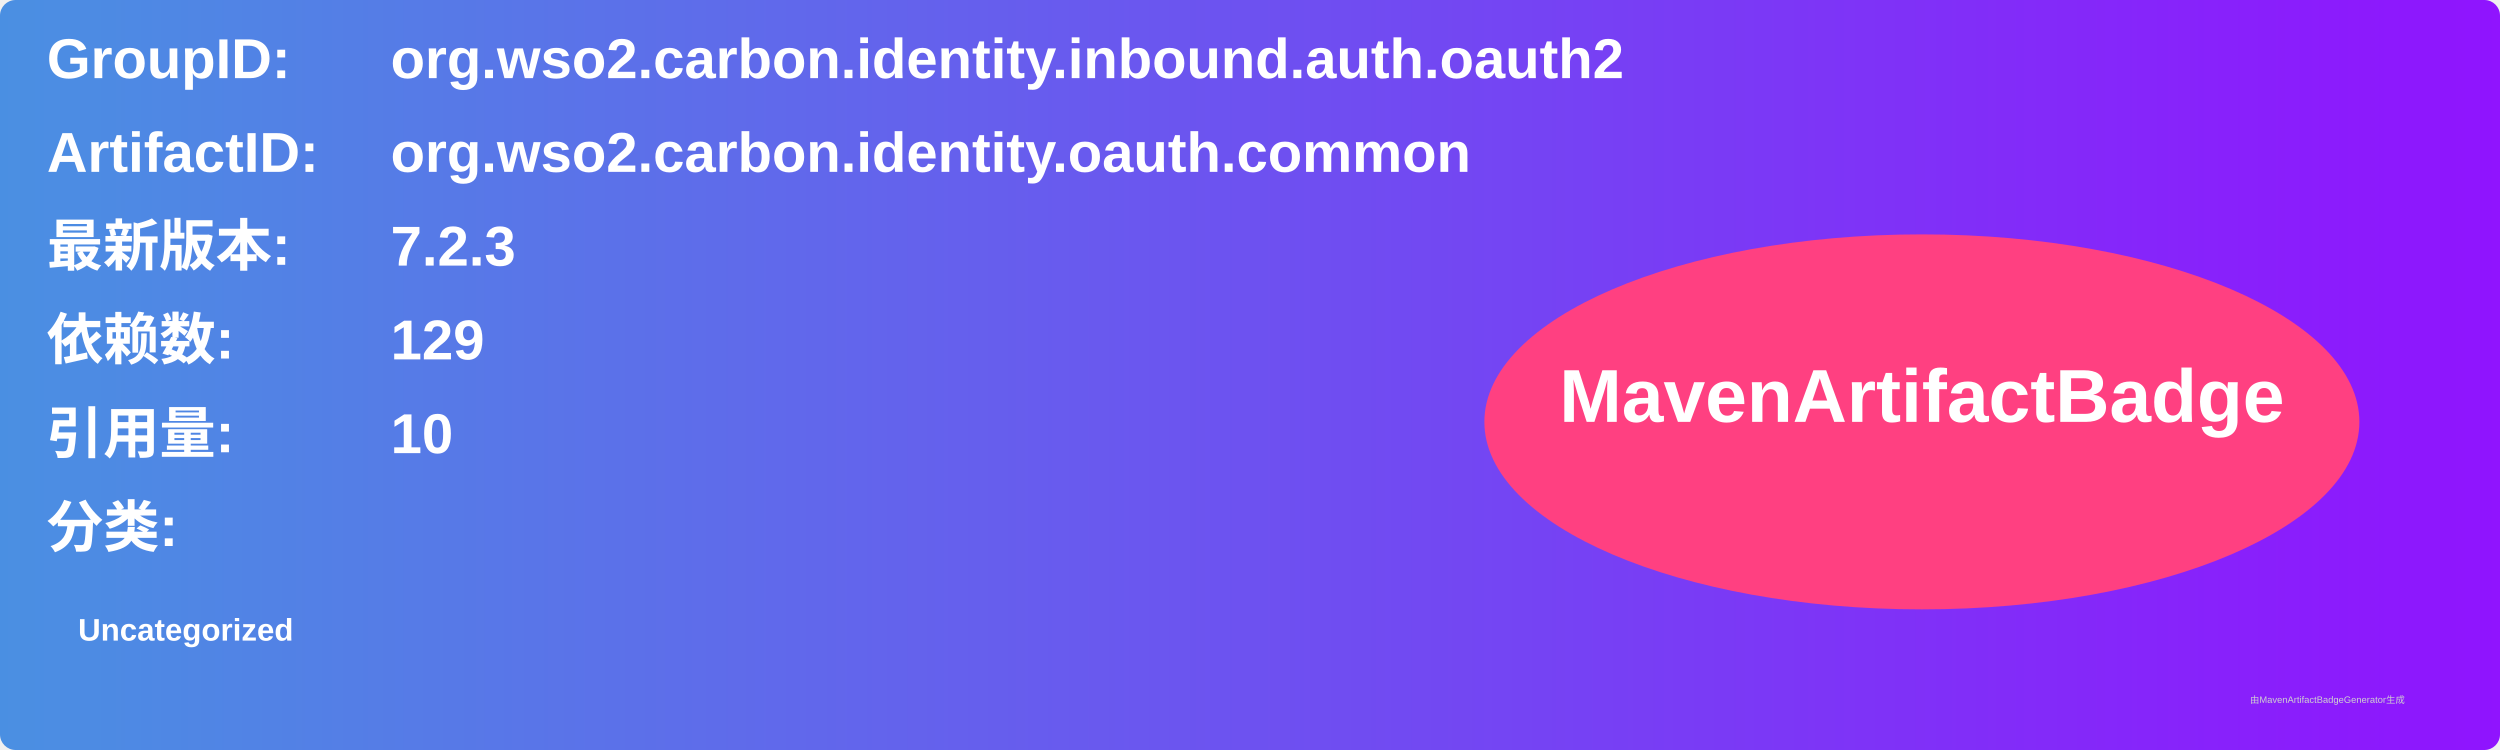
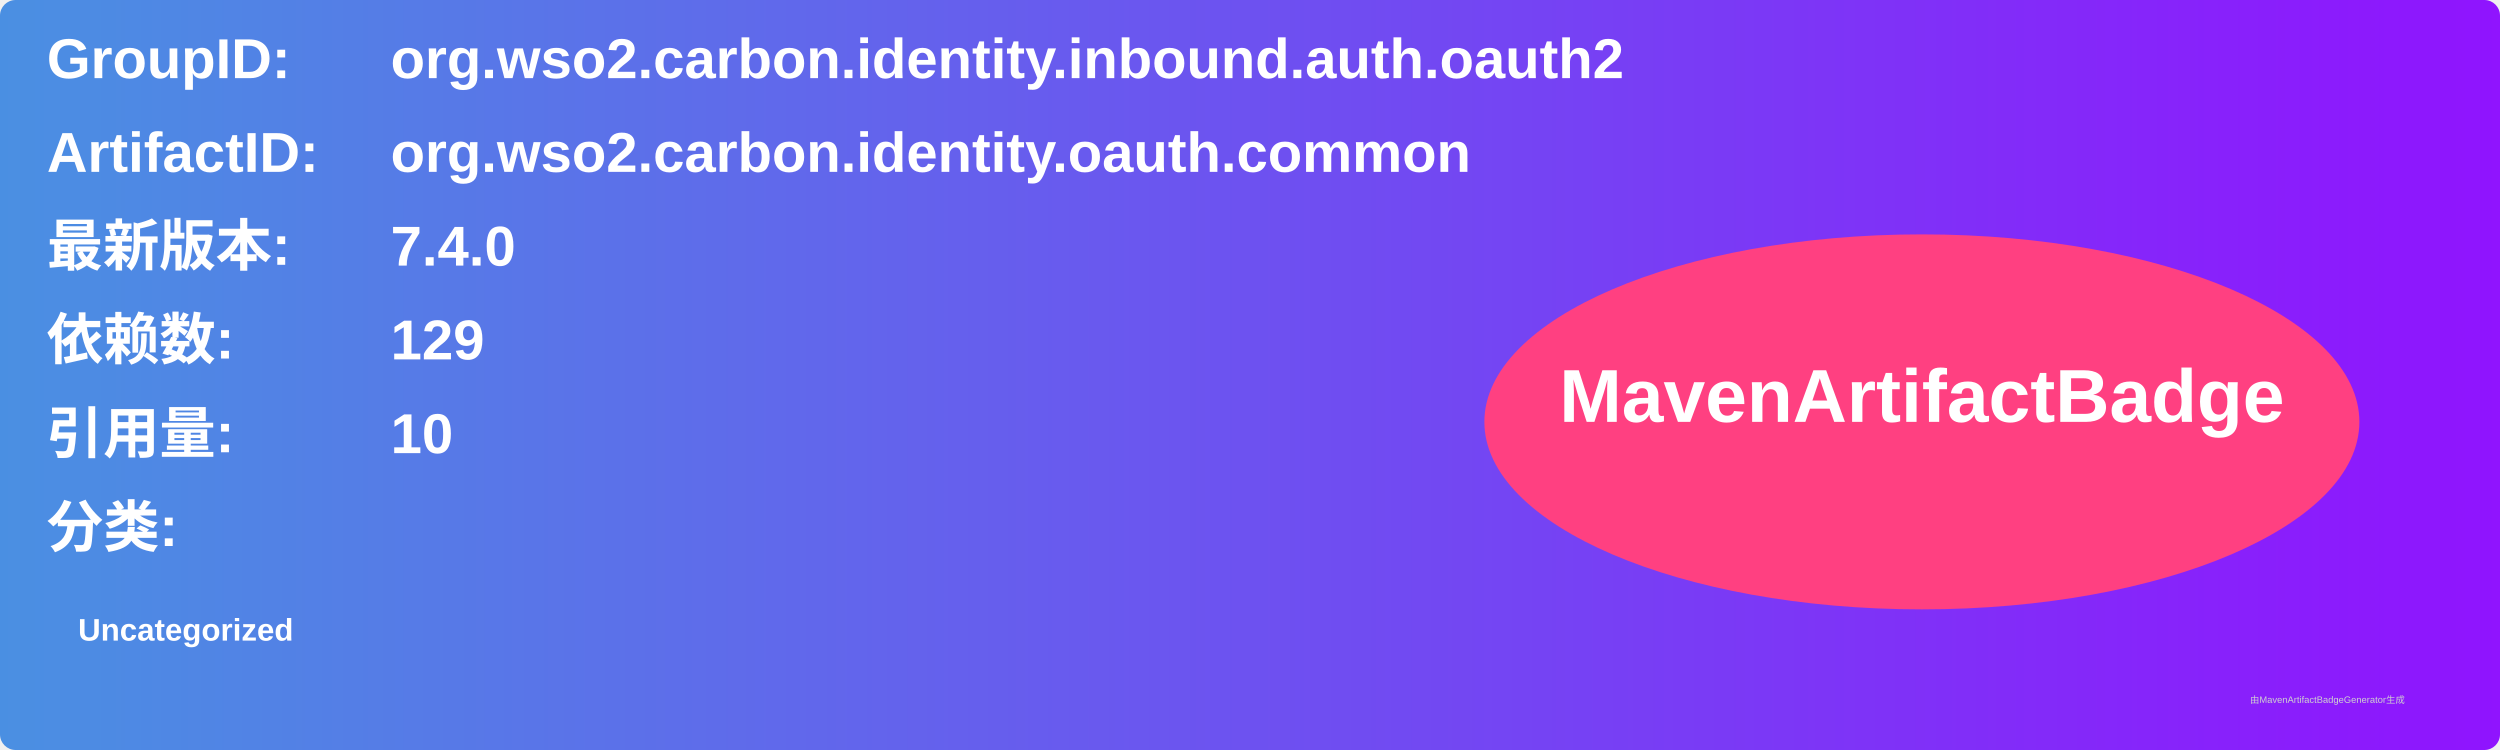
<svg xmlns="http://www.w3.org/2000/svg" width="800" height="240" viewBox="0 0 800 240">
  <linearGradient id="grad" x1="0%" y1="0%" x2="100%" y2="0%">
    <stop offset="0%" stop-color="#4a90e2" />
    <stop offset="100%" stop-color="#9013fe" />
  </linearGradient>
  <rect width="100%" height="100%" rx="5" ry="5" fill="url(#grad)" />
  <g transform="translate(15, 15)">
    <text x="0" y="10" font-family="Arial" font-size="18" fill="white" font-weight="bold" width="260">GroupID:</text>
    <text x="110" y="10" font-family="Arial" font-size="18" fill="white" font-weight="bold" width="460">org.wso2.carbon.identity.inbound.auth.oauth2</text>
    <text x="0" y="40" font-family="Arial" font-size="18" fill="white" font-weight="bold" width="260">ArtifactID:</text>
    <text x="110" y="40" font-family="Arial" font-size="18" fill="white" font-weight="bold" width="460">org.wso2.carbon.identity.oauth.common</text>
    <text x="0" y="70" font-family="Arial" font-size="18" fill="white" font-weight="bold">最新版本:</text>
    <text x="110" y="70" font-family="Arial" font-size="18" fill="white" font-weight="bold">
-       <tspan font-weight="bold">7.2.3</tspan>
+       <tspan font-weight="bold">7.4.0</tspan>
    </text>
    <text x="0" y="100" font-family="Arial" font-size="18" fill="white" font-weight="bold">依赖数: </text>
    <text x="110" y="100" font-family="Arial" font-size="18" fill="white">
      <tspan font-weight="bold">129</tspan>
    </text>
    <text x="0" y="130" font-family="Arial" font-size="18" fill="white" font-weight="bold">引用量: </text>
    <text x="110" y="130" font-family="Arial" font-size="18" fill="white">
      <tspan font-weight="bold">10</tspan>
    </text>
    <text x="0" y="160" font-family="Arial" font-size="18" fill="white" font-weight="bold">分类:</text>
    <text x="10" y="190" font-family="Arial" font-size="10" fill="white">
      <tspan font-weight="bold">Uncategorized</tspan>
    </text>
    <ellipse cx="600" cy="120" rx="140" ry="60" fill="#ff4081" />
    <text x="600" y="120" text-anchor="middle" font-family="Arial" font-size="24" fill="white" font-weight="bold">MavenArtifactBadge</text>
  </g>
  <text x="720" y="225" font-family="Arial" font-size="3" fill="#d0d0d0">由MavenArtifactBadgeGenerator生成</text>
</svg>
